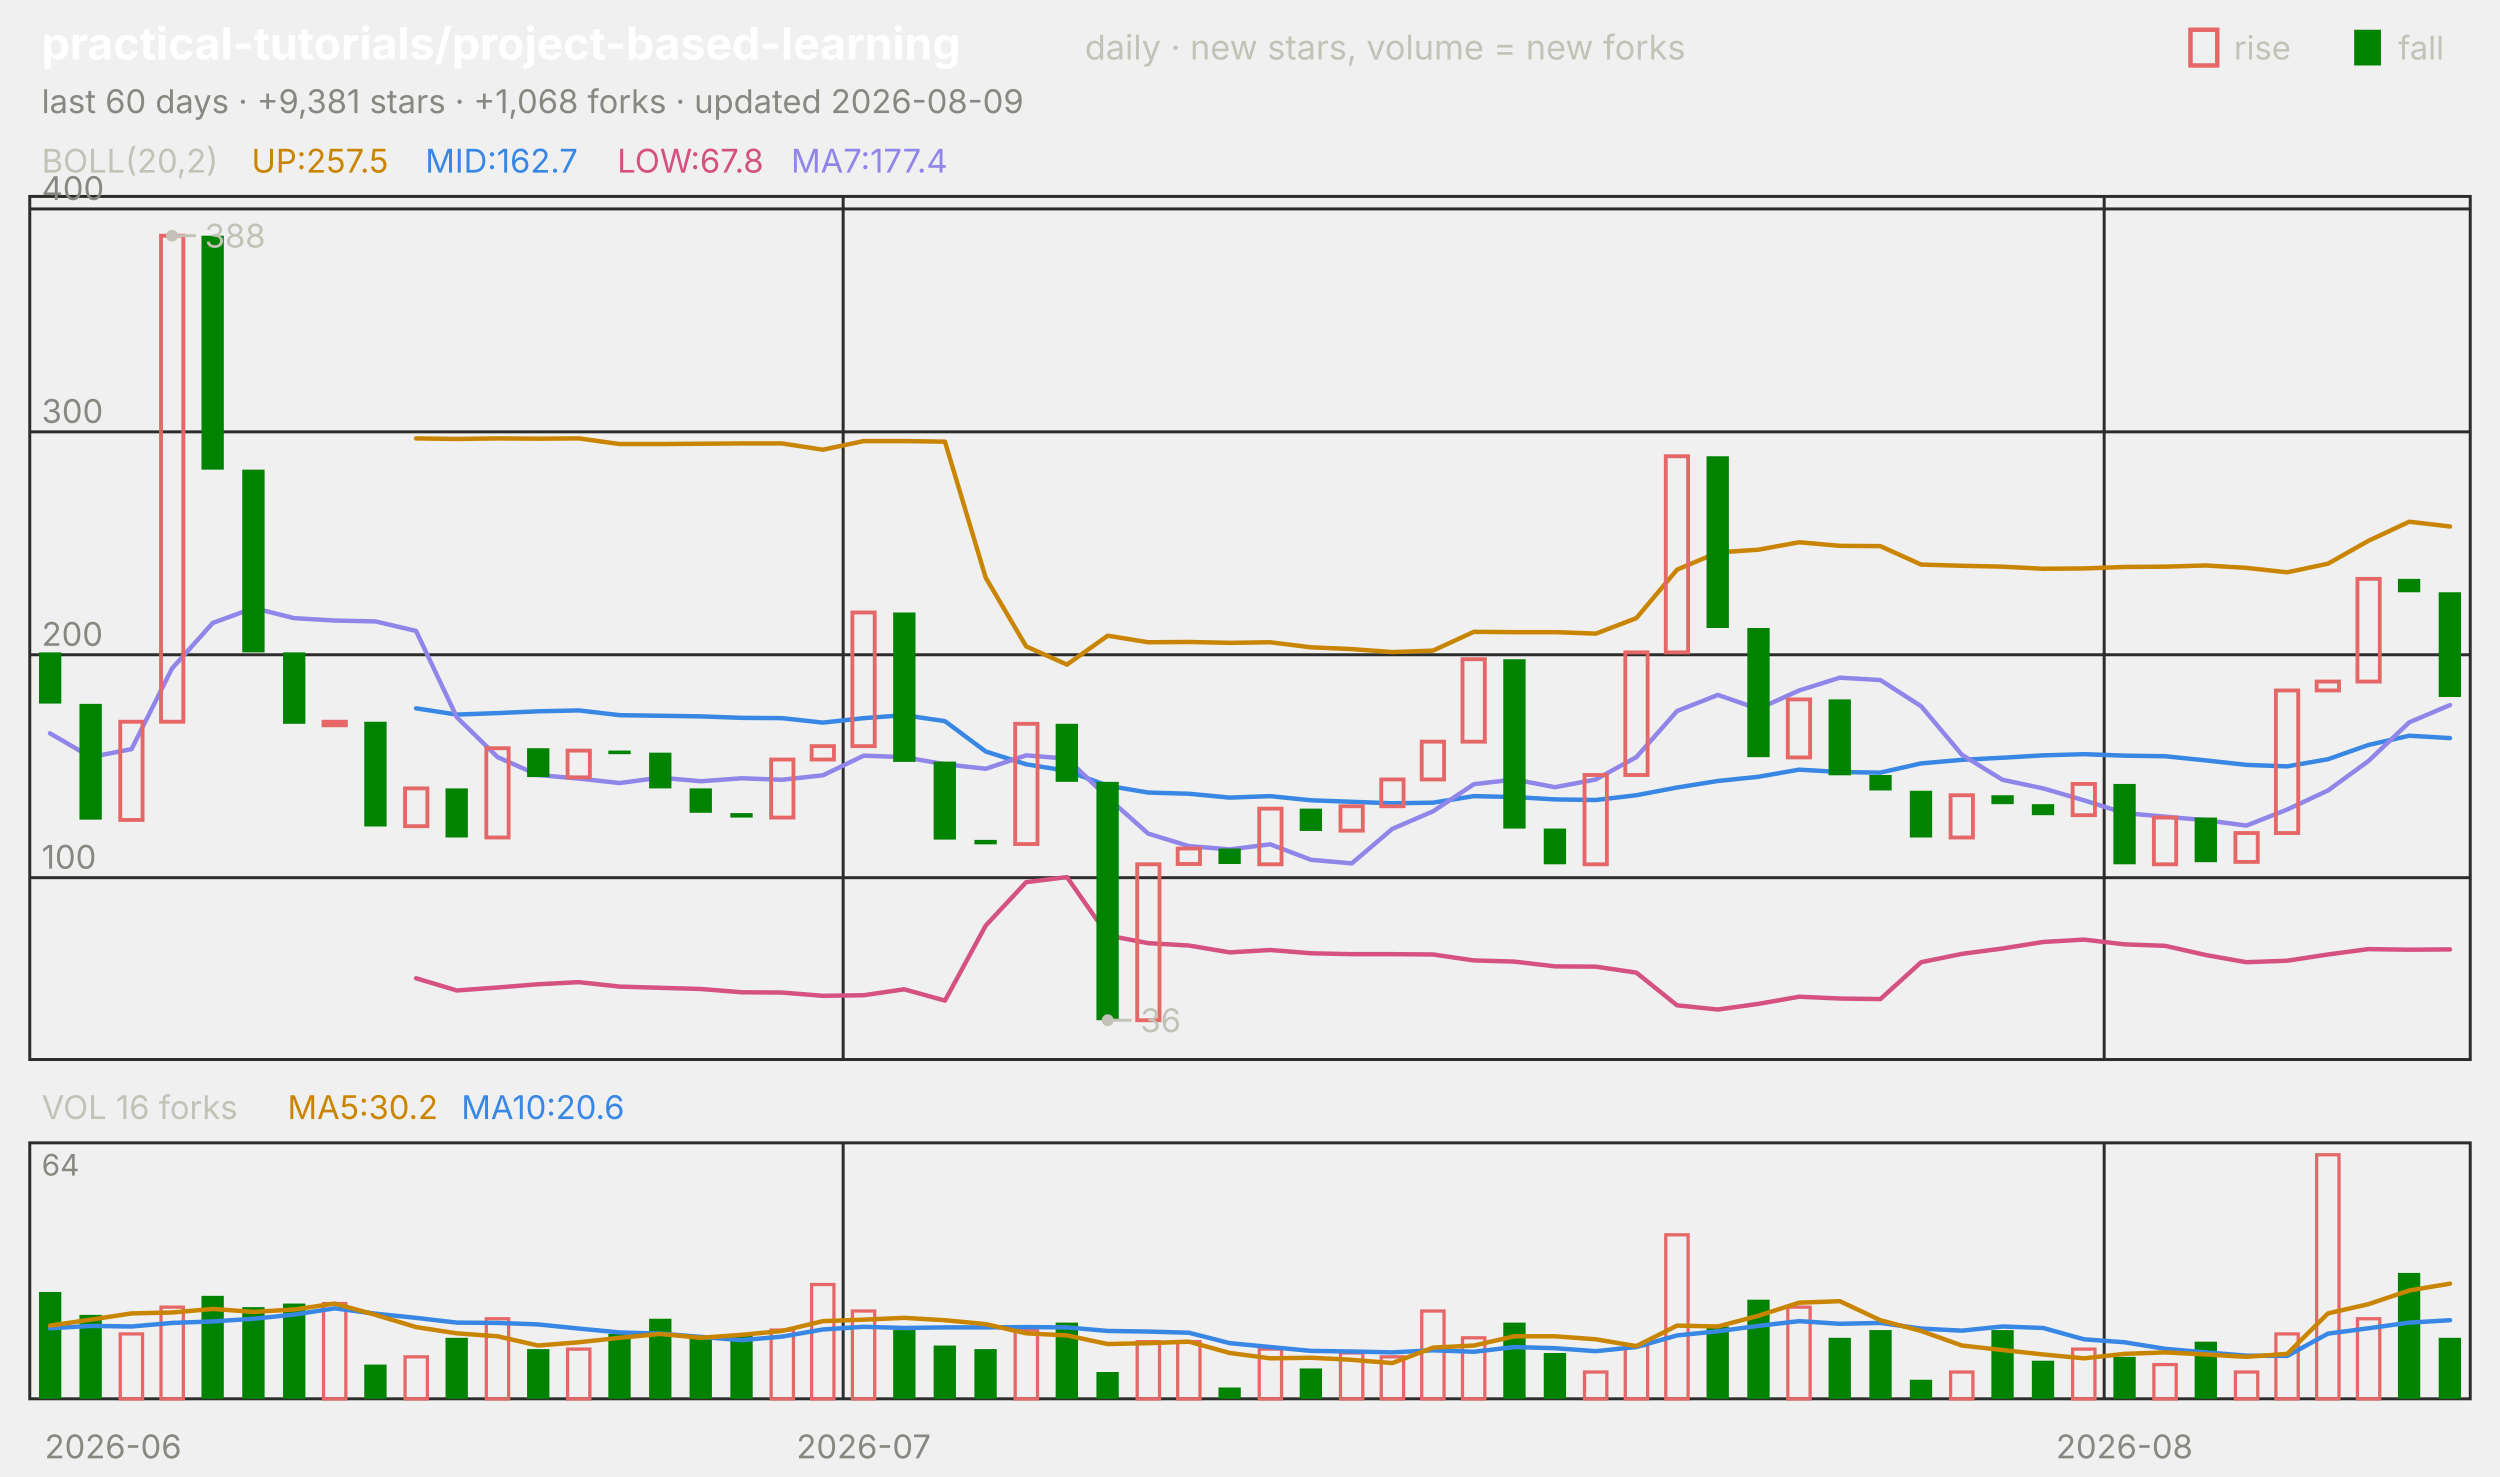
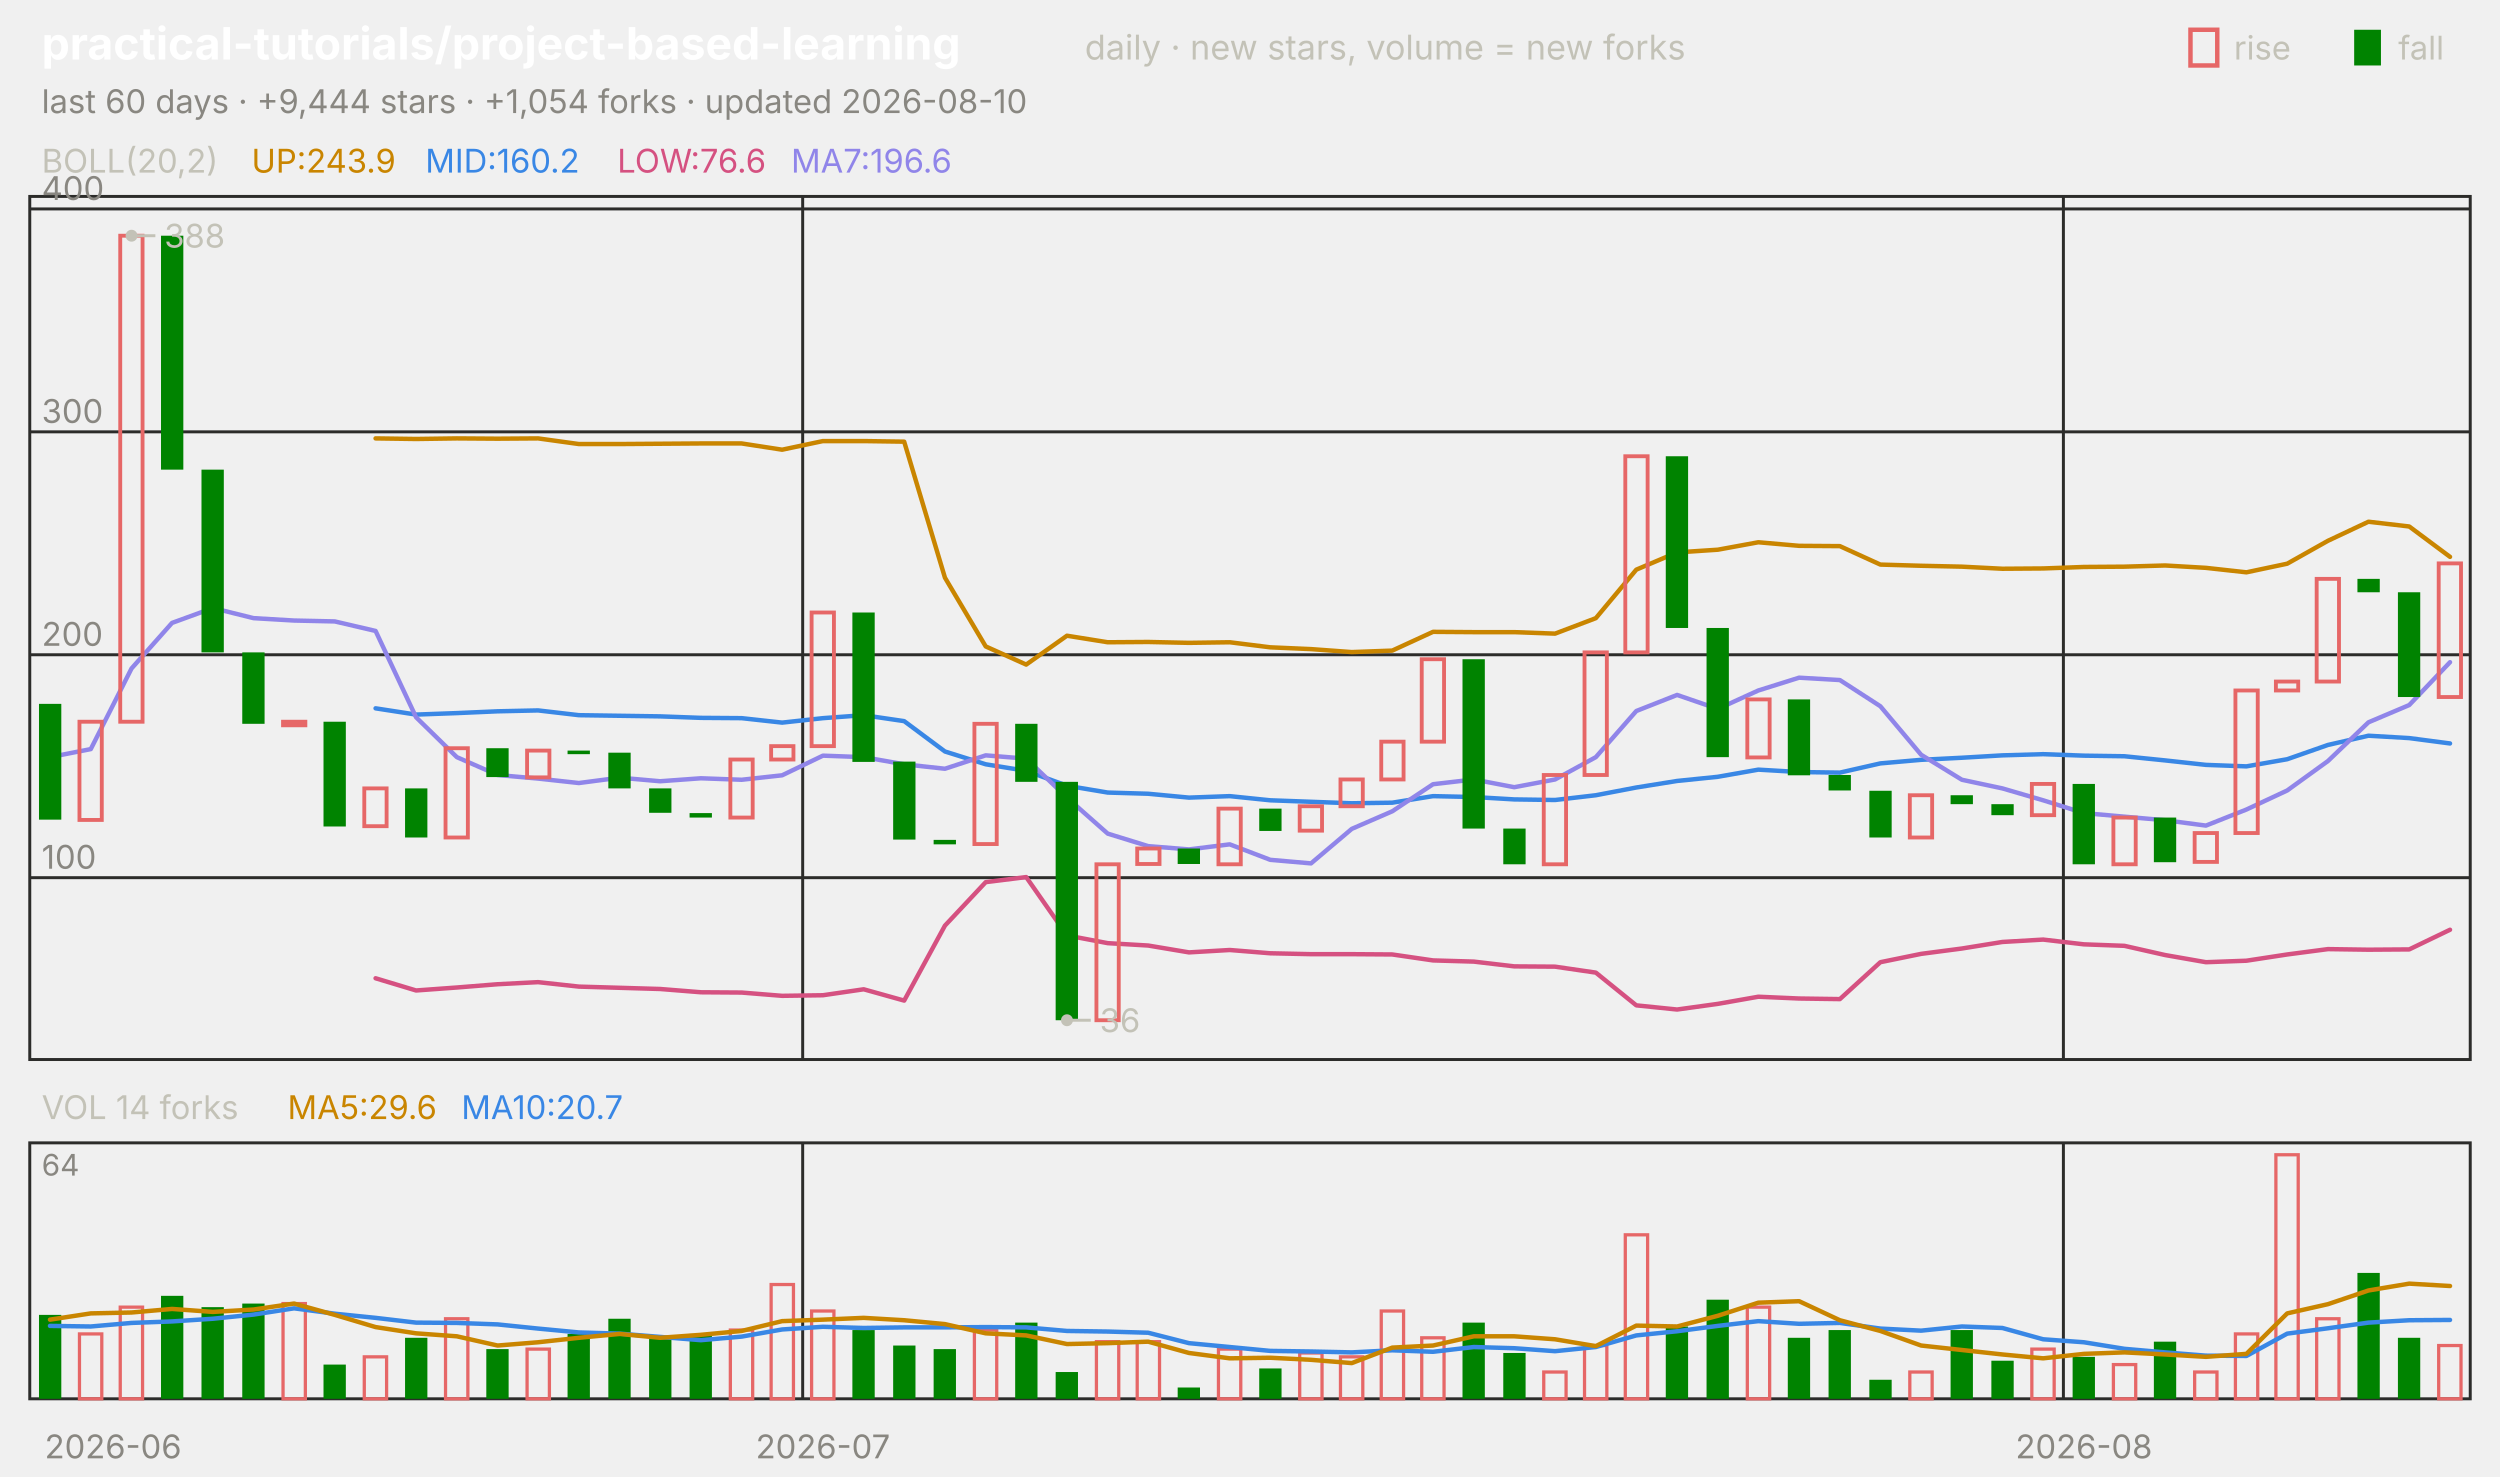
<svg xmlns="http://www.w3.org/2000/svg" viewBox="0 0 840 496" width="840" height="496" font-family="-apple-system,'Segoe UI',system-ui,sans-serif" role="img" aria-label="practical-tutorials/project-based-learning candlestick chart">
  <text x="14.0" y="20.0" font-size="15" fill="#ffffff" font-weight="650">practical-tutorials/project-based-learning</text>
  <text x="364.5" y="20.0" font-size="11.5" fill="#c3c2b7">daily · new stars, volume = new forks</text>
  <text x="805.8" y="20.0" font-size="11.0" fill="#c3c2b7">fall</text>
  <rect x="791" y="10" width="9" height="12" fill="#008300" />
  <text x="750.6" y="20.0" font-size="11.0" fill="#c3c2b7">rise</text>
  <rect x="736" y="10" width="9" height="12" fill="none" stroke="#e66767" stroke-width="1.5" />
-   <text x="14.0" y="38.0" font-size="11.0" fill="#898781">last 60 days · +9,381 stars · +1,068 forks · updated 2026-08-09</text>
+   <text x="14.0" y="38.0" font-size="11.0" fill="#898781">last 60 days · +9,444 stars · +1,054 forks · updated 2026-08-10</text>
  <rect x="10" y="66" width="820" height="290" fill="none" stroke="#2c2c2a" />
  <rect x="10" y="384" width="820" height="86" fill="none" stroke="#2c2c2a" />
  <text x="38.0" y="490.0" font-size="11.0" fill="#898781" text-anchor="middle">2026-06</text>
-   <line x1="283.3" y1="66.0" x2="283.3" y2="356.0" stroke="#2c2c2a" stroke-width="1.0" />
-   <line x1="283.3" y1="384.0" x2="283.3" y2="470.0" stroke="#2c2c2a" stroke-width="1.0" />
-   <text x="290.2" y="490.0" font-size="11.0" fill="#898781" text-anchor="middle">2026-07</text>
-   <line x1="707.0" y1="66.0" x2="707.0" y2="356.0" stroke="#2c2c2a" stroke-width="1.0" />
-   <line x1="707.0" y1="384.0" x2="707.0" y2="470.0" stroke="#2c2c2a" stroke-width="1.0" />
-   <text x="713.8" y="490.0" font-size="11.0" fill="#898781" text-anchor="middle">2026-08</text>
+   <line x1="269.7" y1="66.0" x2="269.7" y2="356.0" stroke="#2c2c2a" stroke-width="1.0" />
+   <line x1="269.7" y1="384.0" x2="269.7" y2="470.0" stroke="#2c2c2a" stroke-width="1.0" />
+   <text x="276.5" y="490.0" font-size="11.0" fill="#898781" text-anchor="middle">2026-07</text>
+   <line x1="693.3" y1="66.0" x2="693.3" y2="356.0" stroke="#2c2c2a" stroke-width="1.0" />
+   <line x1="693.3" y1="384.0" x2="693.3" y2="470.0" stroke="#2c2c2a" stroke-width="1.0" />
+   <text x="700.2" y="490.0" font-size="11.0" fill="#898781" text-anchor="middle">2026-08</text>
  <text x="14.0" y="58.0" font-size="11.0" fill="#c3c2b7">BOLL(20,2)</text>
-   <text x="84.5" y="58.0" font-size="11.0" fill="#c98500">UP:257.5</text>
-   <text x="142.9" y="58.0" font-size="11.0" fill="#3987e5">MID:162.7</text>
-   <text x="207.4" y="58.0" font-size="11.0" fill="#d55181">LOW:67.8</text>
-   <text x="265.8" y="58.0" font-size="11.0" fill="#9085e9">MA7:177.4</text>
+   <text x="84.5" y="58.0" font-size="11.0" fill="#c98500">UP:243.9</text>
+   <text x="142.9" y="58.0" font-size="11.0" fill="#3987e5">MID:160.2</text>
+   <text x="207.4" y="58.0" font-size="11.0" fill="#d55181">LOW:76.6</text>
+   <text x="265.8" y="58.0" font-size="11.0" fill="#9085e9">MA7:196.6</text>
  <line x1="10.0" y1="294.9" x2="830.0" y2="294.9" stroke="#2c2c2a" stroke-width="1.0" />
  <text x="14.0" y="291.9" font-size="11.0" fill="#898781">100</text>
  <line x1="10.0" y1="220.0" x2="830.0" y2="220.0" stroke="#2c2c2a" stroke-width="1.0" />
  <text x="14.0" y="217.0" font-size="11.0" fill="#898781">200</text>
  <line x1="10.0" y1="145.1" x2="830.0" y2="145.1" stroke="#2c2c2a" stroke-width="1.0" />
  <text x="14.0" y="142.1" font-size="11.0" fill="#898781">300</text>
  <line x1="10.0" y1="70.2" x2="830.0" y2="70.2" stroke="#2c2c2a" stroke-width="1.0" />
  <text x="14.0" y="67.2" font-size="11.0" fill="#898781">400</text>
-   <polyline points="139.8,147.3 153.5,147.5 167.2,147.3 180.8,147.4 194.5,147.3 208.2,149.2 221.8,149.2 235.5,149.1 249.2,149.0 262.8,149.0 276.5,151.1 290.2,148.2 303.8,148.2 317.5,148.4 331.2,194.1 344.8,217.2 358.5,223.3 372.2,213.6 385.8,215.8 399.5,215.7 413.2,216.0 426.8,215.8 440.5,217.5 454.2,218.1 467.8,219.1 481.5,218.6 495.2,212.3 508.8,212.4 522.5,212.4 536.2,212.9 549.8,207.7 563.5,191.4 577.2,185.6 590.8,184.7 604.5,182.2 618.2,183.4 631.8,183.5 645.5,189.7 659.2,190.1 672.8,190.4 686.5,191.1 700.2,191.0 713.8,190.5 727.5,190.4 741.2,190.0 754.8,190.8 768.5,192.3 782.2,189.4 795.8,181.7 809.5,175.3 823.2,176.9" fill="none" stroke="#c98500" stroke-width="1.5" stroke-linejoin="round" stroke-linecap="round" />
-   <polyline points="139.8,238.0 153.5,240.1 167.2,239.6 180.8,239.0 194.5,238.7 208.2,240.3 221.8,240.5 235.5,240.7 249.2,241.2 262.8,241.3 276.5,242.8 290.2,241.3 303.8,240.3 317.5,242.3 331.2,252.5 344.8,256.8 358.5,259.0 372.2,264.0 385.8,266.3 399.5,266.7 413.2,268.0 426.8,267.5 440.5,268.9 454.2,269.4 467.8,269.9 481.5,269.7 495.2,267.5 508.8,267.8 522.5,268.6 536.2,268.8 549.8,267.2 563.5,264.6 577.2,262.4 590.8,261.0 604.5,258.6 618.2,259.4 631.8,259.6 645.5,256.5 659.2,255.3 672.8,254.6 686.5,253.8 700.2,253.4 713.8,253.9 727.5,254.1 741.2,255.5 754.8,257.0 768.5,257.5 782.2,255.1 795.8,250.3 809.5,247.2 823.2,248.0" fill="none" stroke="#3987e5" stroke-width="1.5" stroke-linejoin="round" stroke-linecap="round" />
-   <polyline points="139.8,328.7 153.5,332.8 167.2,331.8 180.8,330.7 194.5,330.0 208.2,331.5 221.8,331.9 235.5,332.3 249.2,333.4 262.8,333.5 276.5,334.6 290.2,334.4 303.8,332.4 317.5,336.2 331.2,311.0 344.8,296.4 358.5,294.7 372.2,314.3 385.8,316.9 399.5,317.7 413.2,320.0 426.8,319.2 440.5,320.3 454.2,320.6 467.8,320.6 481.5,320.7 495.2,322.7 508.8,323.1 522.5,324.7 536.2,324.8 549.8,326.8 563.5,337.8 577.2,339.2 590.8,337.3 604.5,334.9 618.2,335.5 631.8,335.7 645.5,323.3 659.2,320.5 672.8,318.7 686.5,316.5 700.2,315.7 713.8,317.3 727.5,317.8 741.2,320.9 754.8,323.3 768.5,322.8 782.2,320.7 795.8,318.9 809.5,319.1 823.2,319.0" fill="none" stroke="#d55181" stroke-width="1.5" stroke-linejoin="round" stroke-linecap="round" />
-   <polyline points="16.8,246.4 30.5,254.4 44.2,251.7 57.8,224.6 71.5,209.3 85.2,204.3 98.8,207.7 112.5,208.5 126.2,208.8 139.8,212.0 153.5,241.0 167.2,254.4 180.8,260.4 194.5,261.6 208.2,263.1 221.8,261.3 235.5,262.5 249.2,261.5 262.8,262.0 276.5,260.5 290.2,253.9 303.8,254.4 317.5,256.8 331.2,258.3 344.8,253.8 358.5,254.9 372.2,268.0 385.8,280.1 399.5,284.3 413.2,285.4 426.8,283.7 440.5,288.9 454.2,290.1 467.8,278.5 481.5,272.6 495.2,263.5 508.8,261.9 522.5,264.5 536.2,261.9 549.8,254.4 563.5,238.9 577.2,233.5 590.8,238.2 604.5,232.0 618.2,227.7 631.8,228.5 645.5,237.3 659.2,253.6 672.8,262.0 686.5,264.9 700.2,268.9 713.8,273.2 727.5,274.4 741.2,275.6 754.8,277.4 768.5,272.0 782.2,265.6 795.8,255.7 809.5,242.7 823.2,236.9" fill="none" stroke="#9085e9" stroke-width="1.5" stroke-linejoin="round" stroke-linecap="round" />
-   <rect x="13.1" y="219.2" width="7.5" height="17.2" fill="#008300" />
-   <rect x="26.7" y="236.5" width="7.5" height="38.9" fill="#008300" />
-   <rect x="40.4" y="242.5" width="7.5" height="33.0" fill="none" stroke="#e66767" stroke-width="1.3" />
-   <rect x="54.1" y="79.2" width="7.5" height="163.3" fill="none" stroke="#e66767" stroke-width="1.3" />
-   <rect x="67.7" y="79.2" width="7.5" height="78.6" fill="#008300" />
-   <rect x="81.4" y="157.8" width="7.5" height="61.4" fill="#008300" />
-   <rect x="95.1" y="219.2" width="7.5" height="24.0" fill="#008300" />
-   <rect x="108.7" y="242.5" width="7.5" height="1.2" fill="none" stroke="#e66767" stroke-width="1.3" />
-   <rect x="122.4" y="242.5" width="7.5" height="35.2" fill="#008300" />
-   <rect x="136.1" y="264.9" width="7.5" height="12.7" fill="none" stroke="#e66767" stroke-width="1.3" />
-   <rect x="149.7" y="264.9" width="7.5" height="16.5" fill="#008300" />
-   <rect x="163.4" y="251.4" width="7.5" height="30.0" fill="none" stroke="#e66767" stroke-width="1.3" />
-   <rect x="177.1" y="251.4" width="7.5" height="9.7" fill="#008300" />
-   <rect x="190.7" y="252.2" width="7.5" height="9.0" fill="none" stroke="#e66767" stroke-width="1.3" />
-   <rect x="204.4" y="252.2" width="7.5" height="1.2" fill="#008300" />
-   <rect x="218.1" y="252.9" width="7.5" height="12.0" fill="#008300" />
-   <rect x="231.7" y="264.9" width="7.5" height="8.2" fill="#008300" />
-   <rect x="245.4" y="273.2" width="7.5" height="1.5" fill="#008300" />
-   <rect x="259.1" y="255.2" width="7.5" height="19.5" fill="none" stroke="#e66767" stroke-width="1.3" />
-   <rect x="272.7" y="250.7" width="7.5" height="4.5" fill="none" stroke="#e66767" stroke-width="1.3" />
-   <rect x="286.4" y="205.8" width="7.5" height="44.9" fill="none" stroke="#e66767" stroke-width="1.3" />
-   <rect x="300.1" y="205.8" width="7.5" height="50.2" fill="#008300" />
-   <rect x="313.7" y="255.9" width="7.5" height="26.2" fill="#008300" />
-   <rect x="327.4" y="282.2" width="7.5" height="1.5" fill="#008300" />
-   <rect x="341.1" y="243.2" width="7.5" height="40.4" fill="none" stroke="#e66767" stroke-width="1.3" />
-   <rect x="354.7" y="243.2" width="7.5" height="19.5" fill="#008300" />
-   <rect x="368.4" y="262.7" width="7.5" height="80.1" fill="#008300" />
-   <rect x="382.1" y="290.4" width="7.5" height="52.4" fill="none" stroke="#e66767" stroke-width="1.3" />
-   <rect x="395.7" y="285.1" width="7.5" height="5.2" fill="none" stroke="#e66767" stroke-width="1.3" />
-   <rect x="409.4" y="285.1" width="7.5" height="5.2" fill="#008300" />
-   <rect x="423.1" y="271.7" width="7.5" height="18.7" fill="none" stroke="#e66767" stroke-width="1.3" />
-   <rect x="436.7" y="271.7" width="7.5" height="7.5" fill="#008300" />
-   <rect x="450.4" y="270.9" width="7.5" height="8.2" fill="none" stroke="#e66767" stroke-width="1.3" />
-   <rect x="464.1" y="261.9" width="7.5" height="9.0" fill="none" stroke="#e66767" stroke-width="1.3" />
-   <rect x="477.7" y="249.2" width="7.5" height="12.7" fill="none" stroke="#e66767" stroke-width="1.3" />
-   <rect x="491.4" y="221.5" width="7.5" height="27.7" fill="none" stroke="#e66767" stroke-width="1.3" />
-   <rect x="505.1" y="221.5" width="7.5" height="56.9" fill="#008300" />
-   <rect x="518.7" y="278.4" width="7.5" height="12.0" fill="#008300" />
-   <rect x="532.4" y="260.4" width="7.5" height="30.0" fill="none" stroke="#e66767" stroke-width="1.3" />
-   <rect x="546.1" y="219.2" width="7.5" height="41.2" fill="none" stroke="#e66767" stroke-width="1.3" />
-   <rect x="559.7" y="153.3" width="7.5" height="65.9" fill="none" stroke="#e66767" stroke-width="1.3" />
-   <rect x="573.4" y="153.3" width="7.5" height="57.7" fill="#008300" />
-   <rect x="587.1" y="211.0" width="7.5" height="43.4" fill="#008300" />
-   <rect x="600.7" y="235.0" width="7.5" height="19.5" fill="none" stroke="#e66767" stroke-width="1.3" />
-   <rect x="614.4" y="235.0" width="7.5" height="25.5" fill="#008300" />
-   <rect x="628.1" y="260.4" width="7.5" height="5.2" fill="#008300" />
-   <rect x="641.7" y="265.7" width="7.5" height="15.7" fill="#008300" />
-   <rect x="655.4" y="267.2" width="7.5" height="14.2" fill="none" stroke="#e66767" stroke-width="1.3" />
-   <rect x="669.1" y="267.2" width="7.5" height="3.0" fill="#008300" />
-   <rect x="682.7" y="270.2" width="7.5" height="3.7" fill="#008300" />
-   <rect x="696.4" y="263.4" width="7.5" height="10.5" fill="none" stroke="#e66767" stroke-width="1.3" />
-   <rect x="710.1" y="263.4" width="7.5" height="27.0" fill="#008300" />
-   <rect x="723.7" y="274.7" width="7.5" height="15.7" fill="none" stroke="#e66767" stroke-width="1.3" />
-   <rect x="737.4" y="274.7" width="7.5" height="15.0" fill="#008300" />
-   <rect x="751.1" y="279.9" width="7.5" height="9.7" fill="none" stroke="#e66767" stroke-width="1.3" />
-   <rect x="764.7" y="232.0" width="7.5" height="47.9" fill="none" stroke="#e66767" stroke-width="1.3" />
-   <rect x="778.4" y="229.0" width="7.5" height="3.0" fill="none" stroke="#e66767" stroke-width="1.3" />
-   <rect x="792.1" y="194.5" width="7.5" height="34.5" fill="none" stroke="#e66767" stroke-width="1.3" />
-   <rect x="805.7" y="194.5" width="7.5" height="4.5" fill="#008300" />
-   <rect x="819.4" y="199.0" width="7.5" height="35.2" fill="#008300" />
-   <circle cx="57.8" cy="79.2" r="2" fill="#c3c2b7" />
-   <line x1="57.8" y1="79.2" x2="65.8" y2="79.2" stroke="#c3c2b7" stroke-width="1.0" />
-   <text x="68.8" y="83.2" font-size="11.0" fill="#c3c2b7">388</text>
-   <circle cx="372.2" cy="342.8" r="2" fill="#c3c2b7" />
-   <line x1="372.2" y1="342.8" x2="380.2" y2="342.8" stroke="#c3c2b7" stroke-width="1.0" />
-   <text x="383.2" y="346.8" font-size="11.0" fill="#c3c2b7">36</text>
-   <text x="14.0" y="376.0" font-size="11.0" fill="#c3c2b7">VOL 16 forks</text>
-   <text x="96.6" y="376.0" font-size="11.0" fill="#c98500">MA5:30.2</text>
-   <text x="155.0" y="376.0" font-size="11.0" fill="#3987e5">MA10:20.6</text>
+   <polyline points="126.2,147.3 139.8,147.5 153.5,147.3 167.2,147.4 180.8,147.3 194.5,149.2 208.2,149.2 221.8,149.1 235.5,149.0 249.2,149.0 262.8,151.1 276.5,148.2 290.2,148.2 303.8,148.4 317.5,194.1 331.2,217.2 344.8,223.3 358.5,213.6 372.2,215.8 385.8,215.7 399.5,216.0 413.2,215.8 426.8,217.5 440.5,218.1 454.2,219.1 467.8,218.6 481.5,212.3 495.2,212.4 508.8,212.4 522.5,212.9 536.2,207.7 549.8,191.4 563.5,185.6 577.2,184.7 590.8,182.2 604.5,183.4 618.2,183.5 631.8,189.7 645.5,190.1 659.2,190.4 672.8,191.1 686.5,191.0 700.2,190.5 713.8,190.4 727.5,190.0 741.2,190.8 754.8,192.3 768.5,189.4 782.2,181.7 795.8,175.3 809.5,176.9 823.2,187.1" fill="none" stroke="#c98500" stroke-width="1.5" stroke-linejoin="round" stroke-linecap="round" />
+   <polyline points="126.2,238.0 139.8,240.1 153.5,239.6 167.2,239.0 180.8,238.7 194.5,240.3 208.2,240.5 221.8,240.7 235.5,241.2 249.2,241.3 262.8,242.8 276.5,241.3 290.2,240.3 303.8,242.3 317.5,252.5 331.2,256.8 344.8,259.0 358.5,264.0 372.2,266.3 385.8,266.7 399.5,268.0 413.2,267.5 426.8,268.9 440.5,269.4 454.2,269.9 467.8,269.7 481.5,267.5 495.2,267.8 508.8,268.6 522.5,268.8 536.2,267.2 549.8,264.6 563.5,262.4 577.2,261.0 590.8,258.6 604.5,259.4 618.2,259.6 631.8,256.5 645.5,255.3 659.2,254.6 672.8,253.8 686.5,253.4 700.2,253.9 713.8,254.1 727.5,255.5 741.2,257.0 754.8,257.5 768.5,255.1 782.2,250.3 795.8,247.2 809.5,248.0 823.2,249.8" fill="none" stroke="#3987e5" stroke-width="1.5" stroke-linejoin="round" stroke-linecap="round" />
+   <polyline points="126.2,328.7 139.8,332.8 153.5,331.8 167.2,330.7 180.8,330.0 194.5,331.5 208.2,331.9 221.8,332.3 235.5,333.4 249.2,333.5 262.8,334.6 276.5,334.4 290.2,332.4 303.8,336.2 317.5,311.0 331.2,296.4 344.8,294.7 358.5,314.3 372.2,316.9 385.8,317.7 399.5,320.0 413.2,319.2 426.8,320.3 440.5,320.6 454.2,320.6 467.8,320.7 481.5,322.7 495.2,323.1 508.8,324.7 522.5,324.8 536.2,326.8 549.8,337.8 563.5,339.2 577.2,337.3 590.8,334.9 604.5,335.5 618.2,335.7 631.8,323.3 645.5,320.5 659.2,318.7 672.8,316.5 686.5,315.7 700.2,317.3 713.8,317.8 727.5,320.9 741.2,323.3 754.8,322.8 768.5,320.7 782.2,318.9 795.8,319.1 809.5,319.0 823.2,312.4" fill="none" stroke="#d55181" stroke-width="1.5" stroke-linejoin="round" stroke-linecap="round" />
+   <polyline points="16.8,254.4 30.5,251.7 44.2,224.6 57.8,209.3 71.5,204.3 85.2,207.7 98.8,208.5 112.5,208.8 126.2,212.0 139.8,241.0 153.5,254.4 167.2,260.4 180.8,261.6 194.5,263.1 208.2,261.3 221.8,262.5 235.5,261.5 249.2,262.0 262.8,260.5 276.5,253.9 290.2,254.4 303.8,256.8 317.5,258.3 331.2,253.8 344.8,254.9 358.5,268.0 372.2,280.1 385.8,284.3 399.5,285.4 413.2,283.7 426.8,288.9 440.5,290.1 454.2,278.5 467.8,272.6 481.5,263.5 495.2,261.9 508.8,264.5 522.5,261.9 536.2,254.4 549.8,238.9 563.5,233.5 577.2,238.2 590.8,232.0 604.5,227.7 618.2,228.5 631.8,237.3 645.5,253.6 659.2,262.0 672.8,264.9 686.5,268.9 700.2,273.2 713.8,274.4 727.5,275.6 741.2,277.4 754.8,272.0 768.5,265.6 782.2,255.7 795.8,242.7 809.5,236.9 823.2,222.5" fill="none" stroke="#9085e9" stroke-width="1.5" stroke-linejoin="round" stroke-linecap="round" />
+   <rect x="13.1" y="236.5" width="7.5" height="38.9" fill="#008300" />
+   <rect x="26.7" y="242.5" width="7.5" height="33.0" fill="none" stroke="#e66767" stroke-width="1.3" />
+   <rect x="40.4" y="79.2" width="7.5" height="163.3" fill="none" stroke="#e66767" stroke-width="1.3" />
+   <rect x="54.1" y="79.2" width="7.5" height="78.6" fill="#008300" />
+   <rect x="67.7" y="157.8" width="7.5" height="61.4" fill="#008300" />
+   <rect x="81.4" y="219.2" width="7.5" height="24.0" fill="#008300" />
+   <rect x="95.1" y="242.5" width="7.5" height="1.2" fill="none" stroke="#e66767" stroke-width="1.3" />
+   <rect x="108.7" y="242.5" width="7.5" height="35.2" fill="#008300" />
+   <rect x="122.4" y="264.9" width="7.5" height="12.7" fill="none" stroke="#e66767" stroke-width="1.3" />
+   <rect x="136.1" y="264.9" width="7.5" height="16.5" fill="#008300" />
+   <rect x="149.7" y="251.4" width="7.5" height="30.0" fill="none" stroke="#e66767" stroke-width="1.3" />
+   <rect x="163.4" y="251.4" width="7.5" height="9.7" fill="#008300" />
+   <rect x="177.1" y="252.2" width="7.5" height="9.0" fill="none" stroke="#e66767" stroke-width="1.3" />
+   <rect x="190.7" y="252.2" width="7.5" height="1.2" fill="#008300" />
+   <rect x="204.4" y="252.9" width="7.5" height="12.0" fill="#008300" />
+   <rect x="218.1" y="264.9" width="7.5" height="8.2" fill="#008300" />
+   <rect x="231.7" y="273.2" width="7.5" height="1.5" fill="#008300" />
+   <rect x="245.4" y="255.2" width="7.5" height="19.5" fill="none" stroke="#e66767" stroke-width="1.3" />
+   <rect x="259.1" y="250.7" width="7.5" height="4.5" fill="none" stroke="#e66767" stroke-width="1.3" />
+   <rect x="272.7" y="205.8" width="7.5" height="44.9" fill="none" stroke="#e66767" stroke-width="1.3" />
+   <rect x="286.4" y="205.8" width="7.5" height="50.2" fill="#008300" />
+   <rect x="300.1" y="255.9" width="7.5" height="26.2" fill="#008300" />
+   <rect x="313.7" y="282.2" width="7.5" height="1.5" fill="#008300" />
+   <rect x="327.4" y="243.2" width="7.5" height="40.4" fill="none" stroke="#e66767" stroke-width="1.3" />
+   <rect x="341.1" y="243.2" width="7.5" height="19.5" fill="#008300" />
+   <rect x="354.7" y="262.7" width="7.5" height="80.1" fill="#008300" />
+   <rect x="368.4" y="290.4" width="7.5" height="52.4" fill="none" stroke="#e66767" stroke-width="1.3" />
+   <rect x="382.1" y="285.1" width="7.5" height="5.2" fill="none" stroke="#e66767" stroke-width="1.3" />
+   <rect x="395.7" y="285.1" width="7.5" height="5.2" fill="#008300" />
+   <rect x="409.4" y="271.7" width="7.5" height="18.7" fill="none" stroke="#e66767" stroke-width="1.3" />
+   <rect x="423.1" y="271.7" width="7.5" height="7.5" fill="#008300" />
+   <rect x="436.7" y="270.9" width="7.5" height="8.2" fill="none" stroke="#e66767" stroke-width="1.3" />
+   <rect x="450.4" y="261.9" width="7.5" height="9.0" fill="none" stroke="#e66767" stroke-width="1.3" />
+   <rect x="464.1" y="249.2" width="7.5" height="12.7" fill="none" stroke="#e66767" stroke-width="1.3" />
+   <rect x="477.7" y="221.5" width="7.5" height="27.7" fill="none" stroke="#e66767" stroke-width="1.3" />
+   <rect x="491.4" y="221.5" width="7.5" height="56.9" fill="#008300" />
+   <rect x="505.1" y="278.4" width="7.5" height="12.0" fill="#008300" />
+   <rect x="518.7" y="260.4" width="7.5" height="30.0" fill="none" stroke="#e66767" stroke-width="1.3" />
+   <rect x="532.4" y="219.2" width="7.5" height="41.2" fill="none" stroke="#e66767" stroke-width="1.3" />
+   <rect x="546.1" y="153.3" width="7.5" height="65.9" fill="none" stroke="#e66767" stroke-width="1.3" />
+   <rect x="559.7" y="153.3" width="7.5" height="57.7" fill="#008300" />
+   <rect x="573.4" y="211.0" width="7.5" height="43.4" fill="#008300" />
+   <rect x="587.1" y="235.0" width="7.5" height="19.5" fill="none" stroke="#e66767" stroke-width="1.3" />
+   <rect x="600.7" y="235.0" width="7.5" height="25.5" fill="#008300" />
+   <rect x="614.4" y="260.4" width="7.5" height="5.2" fill="#008300" />
+   <rect x="628.1" y="265.7" width="7.5" height="15.7" fill="#008300" />
+   <rect x="641.7" y="267.2" width="7.5" height="14.2" fill="none" stroke="#e66767" stroke-width="1.3" />
+   <rect x="655.4" y="267.2" width="7.5" height="3.0" fill="#008300" />
+   <rect x="669.1" y="270.2" width="7.5" height="3.7" fill="#008300" />
+   <rect x="682.7" y="263.4" width="7.5" height="10.5" fill="none" stroke="#e66767" stroke-width="1.3" />
+   <rect x="696.4" y="263.4" width="7.5" height="27.0" fill="#008300" />
+   <rect x="710.1" y="274.7" width="7.5" height="15.7" fill="none" stroke="#e66767" stroke-width="1.3" />
+   <rect x="723.7" y="274.7" width="7.5" height="15.0" fill="#008300" />
+   <rect x="737.4" y="279.9" width="7.5" height="9.7" fill="none" stroke="#e66767" stroke-width="1.3" />
+   <rect x="751.1" y="232.0" width="7.5" height="47.9" fill="none" stroke="#e66767" stroke-width="1.3" />
+   <rect x="764.7" y="229.0" width="7.5" height="3.0" fill="none" stroke="#e66767" stroke-width="1.3" />
+   <rect x="778.4" y="194.5" width="7.5" height="34.5" fill="none" stroke="#e66767" stroke-width="1.3" />
+   <rect x="792.1" y="194.5" width="7.5" height="4.5" fill="#008300" />
+   <rect x="805.7" y="199.0" width="7.5" height="35.2" fill="#008300" />
+   <rect x="819.4" y="189.3" width="7.5" height="44.9" fill="none" stroke="#e66767" stroke-width="1.3" />
+   <circle cx="44.2" cy="79.2" r="2" fill="#c3c2b7" />
+   <line x1="44.2" y1="79.2" x2="52.2" y2="79.2" stroke="#c3c2b7" stroke-width="1.0" />
+   <text x="55.2" y="83.2" font-size="11.0" fill="#c3c2b7">388</text>
+   <circle cx="358.5" cy="342.8" r="2" fill="#c3c2b7" />
+   <line x1="358.5" y1="342.8" x2="366.5" y2="342.8" stroke="#c3c2b7" stroke-width="1.0" />
+   <text x="369.5" y="346.8" font-size="11.0" fill="#c3c2b7">36</text>
+   <text x="14.0" y="376.0" font-size="11.0" fill="#c3c2b7">VOL 14 forks</text>
+   <text x="96.6" y="376.0" font-size="11.0" fill="#c98500">MA5:29.6</text>
+   <text x="155.0" y="376.0" font-size="11.0" fill="#3987e5">MA10:20.7</text>
  <text x="14.0" y="395.0" font-size="10" fill="#898781">64</text>
-   <rect x="13.1" y="434.1" width="7.5" height="35.9" fill="#008300" />
-   <rect x="26.7" y="441.8" width="7.5" height="28.2" fill="#008300" />
-   <rect x="40.4" y="448.2" width="7.5" height="21.8" fill="none" stroke="#e66767" stroke-width="1.1" />
-   <rect x="54.1" y="439.2" width="7.5" height="30.8" fill="none" stroke="#e66767" stroke-width="1.1" />
-   <rect x="67.7" y="435.4" width="7.5" height="34.6" fill="#008300" />
-   <rect x="81.4" y="439.2" width="7.5" height="30.8" fill="#008300" />
-   <rect x="95.1" y="438.0" width="7.5" height="32.0" fill="#008300" />
-   <rect x="108.7" y="438.0" width="7.5" height="32.0" fill="none" stroke="#e66767" stroke-width="1.1" />
-   <rect x="122.4" y="458.5" width="7.5" height="11.5" fill="#008300" />
-   <rect x="136.1" y="455.9" width="7.5" height="14.1" fill="none" stroke="#e66767" stroke-width="1.1" />
-   <rect x="149.7" y="449.5" width="7.5" height="20.5" fill="#008300" />
-   <rect x="163.4" y="443.1" width="7.5" height="26.9" fill="none" stroke="#e66767" stroke-width="1.1" />
-   <rect x="177.1" y="453.3" width="7.5" height="16.7" fill="#008300" />
-   <rect x="190.7" y="453.3" width="7.5" height="16.7" fill="none" stroke="#e66767" stroke-width="1.1" />
-   <rect x="204.4" y="448.2" width="7.5" height="21.8" fill="#008300" />
-   <rect x="218.1" y="443.1" width="7.5" height="26.9" fill="#008300" />
-   <rect x="231.7" y="449.5" width="7.5" height="20.5" fill="#008300" />
-   <rect x="245.4" y="448.2" width="7.5" height="21.8" fill="#008300" />
-   <rect x="259.1" y="446.9" width="7.5" height="23.1" fill="none" stroke="#e66767" stroke-width="1.1" />
-   <rect x="272.7" y="431.6" width="7.5" height="38.4" fill="none" stroke="#e66767" stroke-width="1.1" />
-   <rect x="286.4" y="440.5" width="7.5" height="29.5" fill="none" stroke="#e66767" stroke-width="1.1" />
-   <rect x="300.1" y="446.9" width="7.5" height="23.1" fill="#008300" />
-   <rect x="313.7" y="452.1" width="7.5" height="17.9" fill="#008300" />
-   <rect x="327.4" y="453.3" width="7.5" height="16.7" fill="#008300" />
-   <rect x="341.1" y="446.9" width="7.5" height="23.1" fill="none" stroke="#e66767" stroke-width="1.1" />
-   <rect x="354.7" y="444.4" width="7.5" height="25.6" fill="#008300" />
-   <rect x="368.4" y="461.0" width="7.5" height="9.0" fill="#008300" />
+   <rect x="13.1" y="441.8" width="7.5" height="28.2" fill="#008300" />
+   <rect x="26.7" y="448.2" width="7.5" height="21.8" fill="none" stroke="#e66767" stroke-width="1.1" />
+   <rect x="40.4" y="439.2" width="7.5" height="30.8" fill="none" stroke="#e66767" stroke-width="1.1" />
+   <rect x="54.1" y="435.4" width="7.5" height="34.6" fill="#008300" />
+   <rect x="67.7" y="439.2" width="7.5" height="30.8" fill="#008300" />
+   <rect x="81.4" y="438.0" width="7.5" height="32.0" fill="#008300" />
+   <rect x="95.1" y="438.0" width="7.5" height="32.0" fill="none" stroke="#e66767" stroke-width="1.1" />
+   <rect x="108.7" y="458.5" width="7.5" height="11.5" fill="#008300" />
+   <rect x="122.4" y="455.9" width="7.5" height="14.1" fill="none" stroke="#e66767" stroke-width="1.1" />
+   <rect x="136.1" y="449.5" width="7.5" height="20.5" fill="#008300" />
+   <rect x="149.7" y="443.1" width="7.5" height="26.9" fill="none" stroke="#e66767" stroke-width="1.1" />
+   <rect x="163.4" y="453.3" width="7.5" height="16.7" fill="#008300" />
+   <rect x="177.1" y="453.3" width="7.5" height="16.7" fill="none" stroke="#e66767" stroke-width="1.1" />
+   <rect x="190.7" y="448.2" width="7.5" height="21.8" fill="#008300" />
+   <rect x="204.4" y="443.1" width="7.5" height="26.9" fill="#008300" />
+   <rect x="218.1" y="449.5" width="7.5" height="20.5" fill="#008300" />
+   <rect x="231.7" y="448.2" width="7.5" height="21.8" fill="#008300" />
+   <rect x="245.4" y="446.9" width="7.5" height="23.1" fill="none" stroke="#e66767" stroke-width="1.1" />
+   <rect x="259.1" y="431.6" width="7.5" height="38.4" fill="none" stroke="#e66767" stroke-width="1.1" />
+   <rect x="272.7" y="440.5" width="7.5" height="29.5" fill="none" stroke="#e66767" stroke-width="1.1" />
+   <rect x="286.4" y="446.9" width="7.5" height="23.1" fill="#008300" />
+   <rect x="300.1" y="452.1" width="7.5" height="17.9" fill="#008300" />
+   <rect x="313.7" y="453.3" width="7.5" height="16.7" fill="#008300" />
+   <rect x="327.4" y="446.9" width="7.5" height="23.1" fill="none" stroke="#e66767" stroke-width="1.1" />
+   <rect x="341.1" y="444.4" width="7.5" height="25.6" fill="#008300" />
+   <rect x="354.7" y="461.0" width="7.5" height="9.0" fill="#008300" />
+   <rect x="368.4" y="450.8" width="7.5" height="19.2" fill="none" stroke="#e66767" stroke-width="1.1" />
  <rect x="382.1" y="450.8" width="7.5" height="19.2" fill="none" stroke="#e66767" stroke-width="1.1" />
-   <rect x="395.7" y="450.8" width="7.5" height="19.2" fill="none" stroke="#e66767" stroke-width="1.1" />
-   <rect x="409.4" y="466.2" width="7.5" height="3.8" fill="#008300" />
-   <rect x="423.1" y="453.3" width="7.5" height="16.7" fill="none" stroke="#e66767" stroke-width="1.1" />
-   <rect x="436.7" y="459.8" width="7.5" height="10.2" fill="#008300" />
-   <rect x="450.4" y="454.6" width="7.5" height="15.4" fill="none" stroke="#e66767" stroke-width="1.1" />
-   <rect x="464.1" y="455.9" width="7.5" height="14.1" fill="none" stroke="#e66767" stroke-width="1.1" />
-   <rect x="477.7" y="440.5" width="7.5" height="29.5" fill="none" stroke="#e66767" stroke-width="1.1" />
-   <rect x="491.4" y="449.5" width="7.5" height="20.5" fill="none" stroke="#e66767" stroke-width="1.1" />
-   <rect x="505.1" y="444.4" width="7.5" height="25.6" fill="#008300" />
-   <rect x="518.7" y="454.6" width="7.5" height="15.4" fill="#008300" />
-   <rect x="532.4" y="461.0" width="7.5" height="9.0" fill="none" stroke="#e66767" stroke-width="1.1" />
-   <rect x="546.1" y="452.1" width="7.5" height="17.9" fill="none" stroke="#e66767" stroke-width="1.1" />
-   <rect x="559.7" y="414.9" width="7.5" height="55.1" fill="none" stroke="#e66767" stroke-width="1.1" />
-   <rect x="573.4" y="445.7" width="7.5" height="24.3" fill="#008300" />
-   <rect x="587.1" y="436.7" width="7.5" height="33.3" fill="#008300" />
-   <rect x="600.7" y="439.2" width="7.5" height="30.8" fill="none" stroke="#e66767" stroke-width="1.1" />
-   <rect x="614.4" y="449.5" width="7.5" height="20.5" fill="#008300" />
-   <rect x="628.1" y="446.9" width="7.5" height="23.1" fill="#008300" />
-   <rect x="641.7" y="463.6" width="7.5" height="6.4" fill="#008300" />
-   <rect x="655.4" y="461.0" width="7.5" height="9.0" fill="none" stroke="#e66767" stroke-width="1.1" />
-   <rect x="669.1" y="446.9" width="7.5" height="23.1" fill="#008300" />
-   <rect x="682.7" y="457.2" width="7.5" height="12.8" fill="#008300" />
-   <rect x="696.4" y="453.3" width="7.5" height="16.7" fill="none" stroke="#e66767" stroke-width="1.1" />
-   <rect x="710.1" y="455.9" width="7.5" height="14.1" fill="#008300" />
-   <rect x="723.7" y="458.5" width="7.5" height="11.5" fill="none" stroke="#e66767" stroke-width="1.1" />
-   <rect x="737.4" y="450.8" width="7.5" height="19.2" fill="#008300" />
-   <rect x="751.1" y="461.0" width="7.5" height="9.0" fill="none" stroke="#e66767" stroke-width="1.1" />
-   <rect x="764.7" y="448.2" width="7.5" height="21.8" fill="none" stroke="#e66767" stroke-width="1.1" />
-   <rect x="778.4" y="388.0" width="7.5" height="82.0" fill="none" stroke="#e66767" stroke-width="1.1" />
-   <rect x="792.1" y="443.1" width="7.5" height="26.9" fill="none" stroke="#e66767" stroke-width="1.1" />
-   <rect x="805.7" y="427.7" width="7.5" height="42.3" fill="#008300" />
-   <rect x="819.4" y="449.5" width="7.5" height="20.5" fill="#008300" />
-   <polyline points="16.8,446.3 30.5,445.5 44.2,445.7 57.8,444.5 71.5,444.0 85.2,443.1 98.8,441.7 112.5,439.6 126.2,441.4 139.8,442.8 153.5,444.4 167.2,444.5 180.8,445.0 194.5,446.4 208.2,447.7 221.8,448.1 235.5,449.2 249.2,450.3 262.8,449.1 276.5,446.7 290.2,445.8 303.8,446.2 317.5,446.0 331.2,446.0 344.8,445.9 358.5,446.0 372.2,447.2 385.8,447.4 399.5,447.8 413.2,451.3 426.8,452.6 440.5,453.9 454.2,454.1 467.8,454.4 481.5,453.7 495.2,454.2 508.8,452.6 522.5,453.0 536.2,454.0 549.8,452.6 563.5,448.7 577.2,447.3 590.8,445.5 604.5,443.9 618.2,444.8 631.8,444.5 645.5,446.4 659.2,447.1 672.8,445.7 686.5,446.2 700.2,450.0 713.8,451.0 727.5,453.2 741.2,454.4 754.8,455.5 768.5,455.6 782.2,448.1 795.8,446.3 809.5,444.4 823.2,443.6" fill="none" stroke="#3987e5" stroke-width="1.5" stroke-linejoin="round" stroke-linecap="round" />
-   <polyline points="16.8,445.4 30.5,443.4 44.2,441.3 57.8,441.0 71.5,439.8 85.2,440.8 98.8,440.0 112.5,438.0 126.2,441.8 139.8,445.9 153.5,448.0 167.2,449.0 180.8,452.1 194.5,451.0 208.2,449.5 221.8,448.2 235.5,449.5 249.2,448.5 262.8,447.2 276.5,443.9 290.2,443.4 303.8,442.8 317.5,443.6 331.2,444.9 344.8,448.0 358.5,448.7 372.2,451.6 385.8,451.3 399.5,450.8 413.2,454.6 426.8,456.4 440.5,456.2 454.2,456.9 467.8,458.0 481.5,452.8 495.2,452.1 508.8,449.0 522.5,449.0 536.2,450.0 549.8,452.3 563.5,445.4 577.2,445.7 590.8,442.1 604.5,437.7 618.2,437.2 631.8,443.6 645.5,447.2 659.2,452.1 672.8,453.6 686.5,455.1 700.2,456.4 713.8,454.9 727.5,454.4 741.2,455.1 754.8,455.9 768.5,454.9 782.2,441.3 795.8,438.2 809.5,433.6 823.2,431.3" fill="none" stroke="#c98500" stroke-width="1.5" stroke-linejoin="round" stroke-linecap="round" />
+   <rect x="395.7" y="466.2" width="7.5" height="3.8" fill="#008300" />
+   <rect x="409.4" y="453.3" width="7.5" height="16.7" fill="none" stroke="#e66767" stroke-width="1.1" />
+   <rect x="423.1" y="459.8" width="7.5" height="10.2" fill="#008300" />
+   <rect x="436.7" y="454.6" width="7.5" height="15.4" fill="none" stroke="#e66767" stroke-width="1.1" />
+   <rect x="450.4" y="455.9" width="7.5" height="14.1" fill="none" stroke="#e66767" stroke-width="1.1" />
+   <rect x="464.1" y="440.5" width="7.5" height="29.5" fill="none" stroke="#e66767" stroke-width="1.1" />
+   <rect x="477.7" y="449.5" width="7.5" height="20.5" fill="none" stroke="#e66767" stroke-width="1.1" />
+   <rect x="491.4" y="444.4" width="7.5" height="25.6" fill="#008300" />
+   <rect x="505.1" y="454.6" width="7.5" height="15.4" fill="#008300" />
+   <rect x="518.7" y="461.0" width="7.5" height="9.0" fill="none" stroke="#e66767" stroke-width="1.1" />
+   <rect x="532.4" y="452.1" width="7.5" height="17.9" fill="none" stroke="#e66767" stroke-width="1.1" />
+   <rect x="546.1" y="414.9" width="7.5" height="55.1" fill="none" stroke="#e66767" stroke-width="1.1" />
+   <rect x="559.7" y="445.7" width="7.5" height="24.3" fill="#008300" />
+   <rect x="573.4" y="436.7" width="7.5" height="33.3" fill="#008300" />
+   <rect x="587.1" y="439.2" width="7.5" height="30.8" fill="none" stroke="#e66767" stroke-width="1.1" />
+   <rect x="600.7" y="449.5" width="7.5" height="20.5" fill="#008300" />
+   <rect x="614.4" y="446.9" width="7.5" height="23.1" fill="#008300" />
+   <rect x="628.1" y="463.6" width="7.5" height="6.4" fill="#008300" />
+   <rect x="641.7" y="461.0" width="7.5" height="9.0" fill="none" stroke="#e66767" stroke-width="1.1" />
+   <rect x="655.4" y="446.9" width="7.5" height="23.1" fill="#008300" />
+   <rect x="669.1" y="457.2" width="7.5" height="12.8" fill="#008300" />
+   <rect x="682.7" y="453.3" width="7.5" height="16.7" fill="none" stroke="#e66767" stroke-width="1.1" />
+   <rect x="696.4" y="455.9" width="7.5" height="14.1" fill="#008300" />
+   <rect x="710.1" y="458.5" width="7.5" height="11.5" fill="none" stroke="#e66767" stroke-width="1.1" />
+   <rect x="723.7" y="450.8" width="7.5" height="19.2" fill="#008300" />
+   <rect x="737.4" y="461.0" width="7.5" height="9.0" fill="none" stroke="#e66767" stroke-width="1.1" />
+   <rect x="751.1" y="448.2" width="7.5" height="21.8" fill="none" stroke="#e66767" stroke-width="1.1" />
+   <rect x="764.7" y="388.0" width="7.5" height="82.0" fill="none" stroke="#e66767" stroke-width="1.1" />
+   <rect x="778.4" y="443.1" width="7.5" height="26.9" fill="none" stroke="#e66767" stroke-width="1.1" />
+   <rect x="792.1" y="427.7" width="7.5" height="42.3" fill="#008300" />
+   <rect x="805.7" y="449.5" width="7.5" height="20.5" fill="#008300" />
+   <rect x="819.4" y="452.1" width="7.5" height="17.9" fill="none" stroke="#e66767" stroke-width="1.1" />
+   <polyline points="16.8,445.5 30.5,445.7 44.2,444.5 57.8,444.0 71.5,443.1 85.2,441.7 98.8,439.6 112.5,441.4 126.2,442.8 139.8,444.4 153.5,444.5 167.2,445.0 180.8,446.4 194.5,447.7 208.2,448.1 221.8,449.2 235.5,450.3 249.2,449.1 262.8,446.7 276.5,445.8 290.2,446.2 303.8,446.0 317.5,446.0 331.2,445.9 344.8,446.0 358.5,447.2 372.2,447.4 385.8,447.8 399.5,451.3 413.2,452.6 426.8,453.9 440.5,454.1 454.2,454.4 467.8,453.7 481.5,454.2 495.2,452.6 508.8,453.0 522.5,454.0 536.2,452.6 549.8,448.7 563.5,447.3 577.2,445.5 590.8,443.9 604.5,444.8 618.2,444.5 631.8,446.4 645.5,447.1 659.2,445.7 672.8,446.2 686.5,450.0 700.2,451.0 713.8,453.2 727.5,454.4 741.2,455.5 754.8,455.6 768.5,448.1 782.2,446.3 795.8,444.4 809.5,443.6 823.2,443.5" fill="none" stroke="#3987e5" stroke-width="1.5" stroke-linejoin="round" stroke-linecap="round" />
+   <polyline points="16.8,443.4 30.5,441.3 44.2,441.0 57.8,439.8 71.5,440.8 85.2,440.0 98.8,438.0 112.5,441.8 126.2,445.9 139.8,448.0 153.5,449.0 167.2,452.1 180.8,451.0 194.5,449.5 208.2,448.2 221.8,449.5 235.5,448.5 249.2,447.2 262.8,443.9 276.5,443.4 290.2,442.8 303.8,443.6 317.5,444.9 331.2,448.0 344.8,448.7 358.5,451.6 372.2,451.3 385.8,450.8 399.5,454.6 413.2,456.4 426.8,456.2 440.5,456.9 454.2,458.0 467.8,452.8 481.5,452.1 495.2,449.0 508.8,449.0 522.5,450.0 536.2,452.3 549.8,445.4 563.5,445.7 577.2,442.1 590.8,437.7 604.5,437.2 618.2,443.6 631.8,447.2 645.5,452.1 659.2,453.6 672.8,455.1 686.5,456.4 700.2,454.9 713.8,454.4 727.5,455.1 741.2,455.9 754.8,454.9 768.5,441.3 782.2,438.2 795.8,433.6 809.5,431.3 823.2,432.1" fill="none" stroke="#c98500" stroke-width="1.5" stroke-linejoin="round" stroke-linecap="round" />
</svg>
